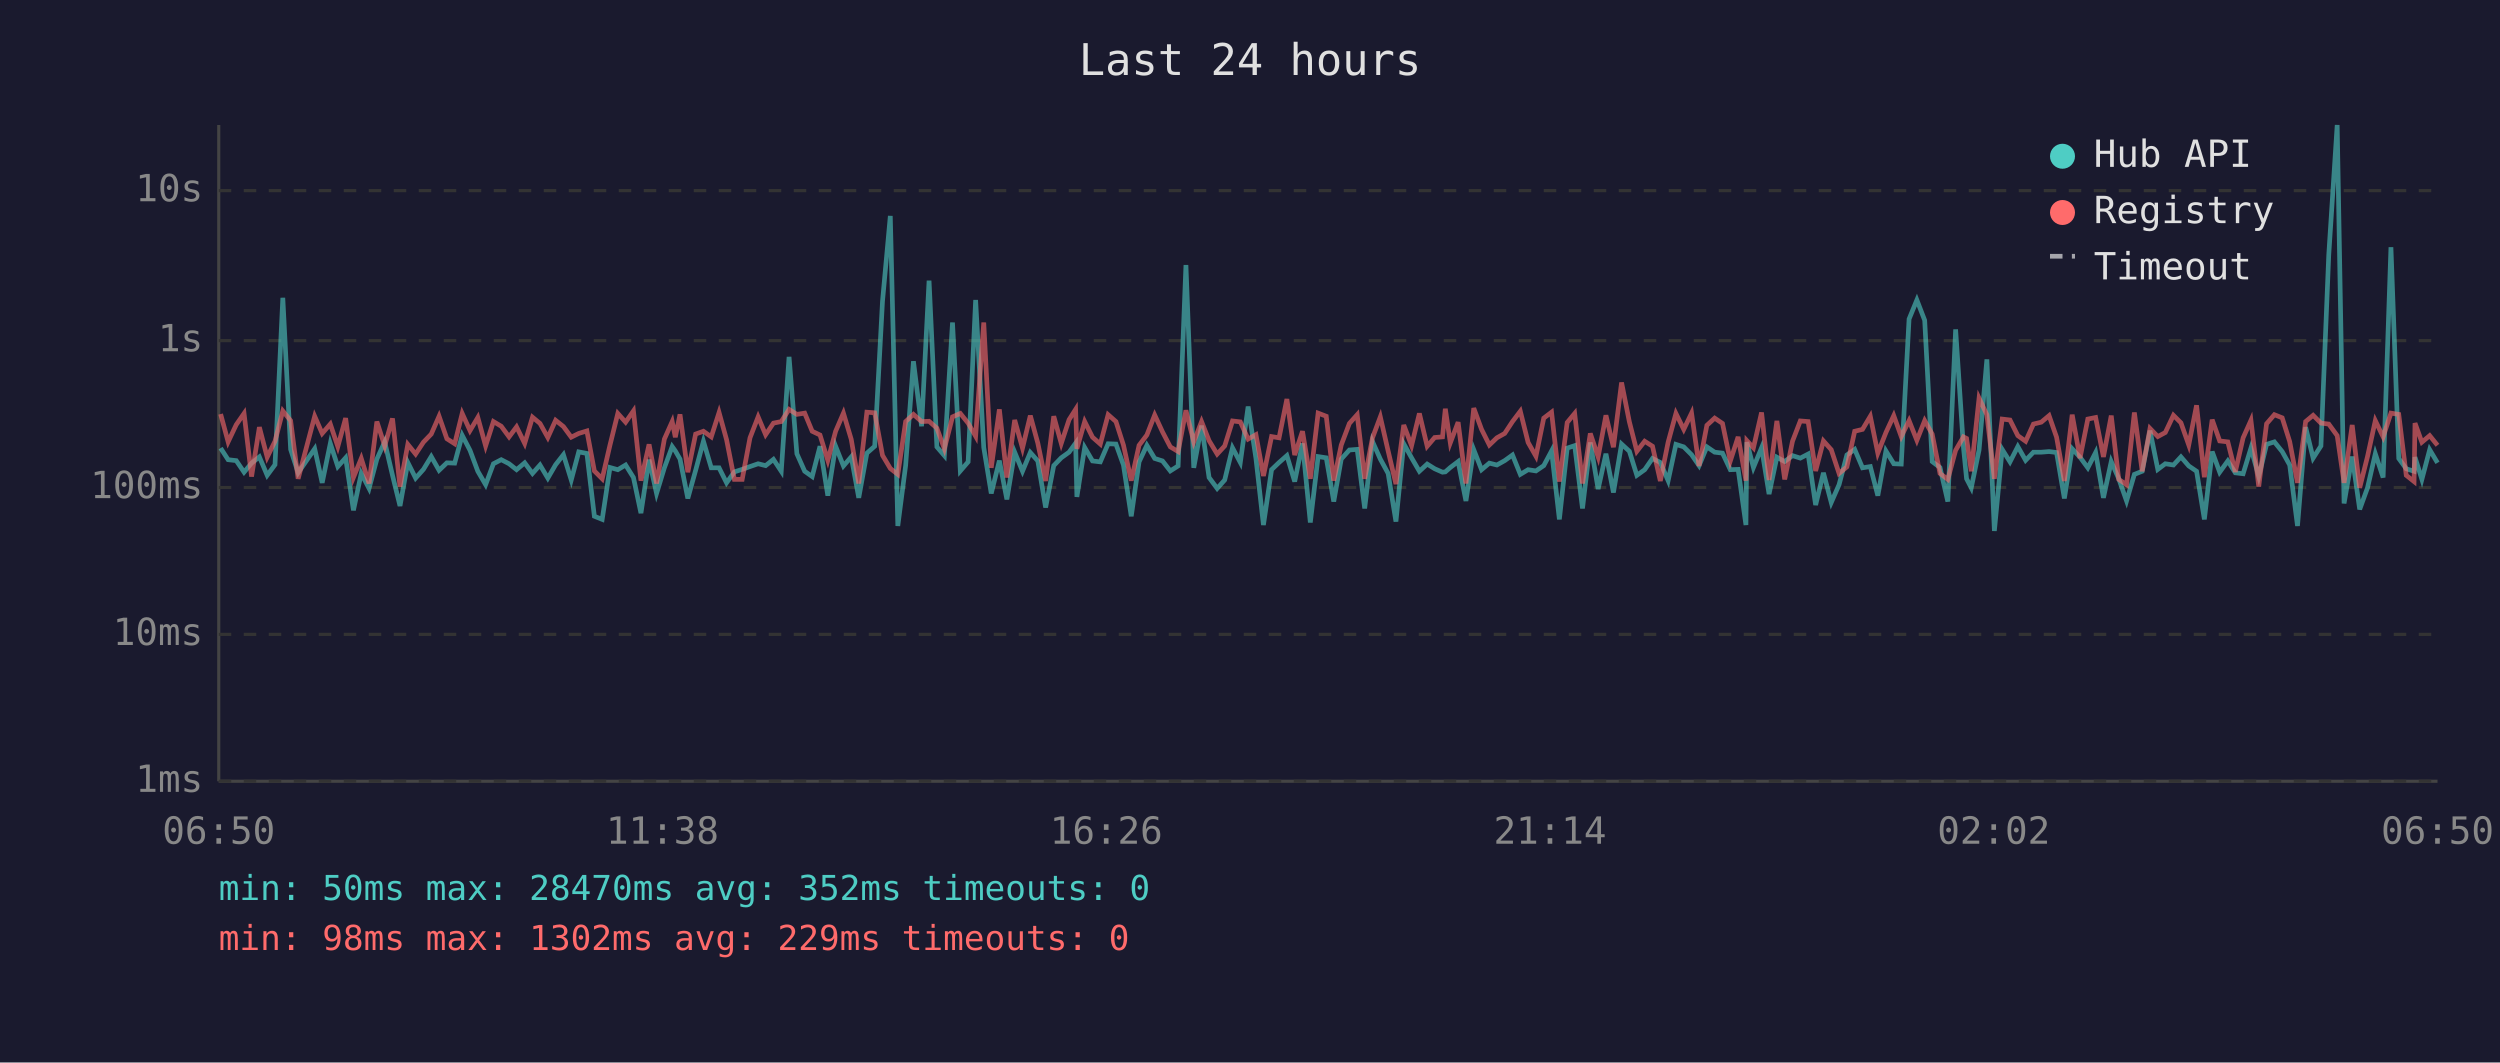
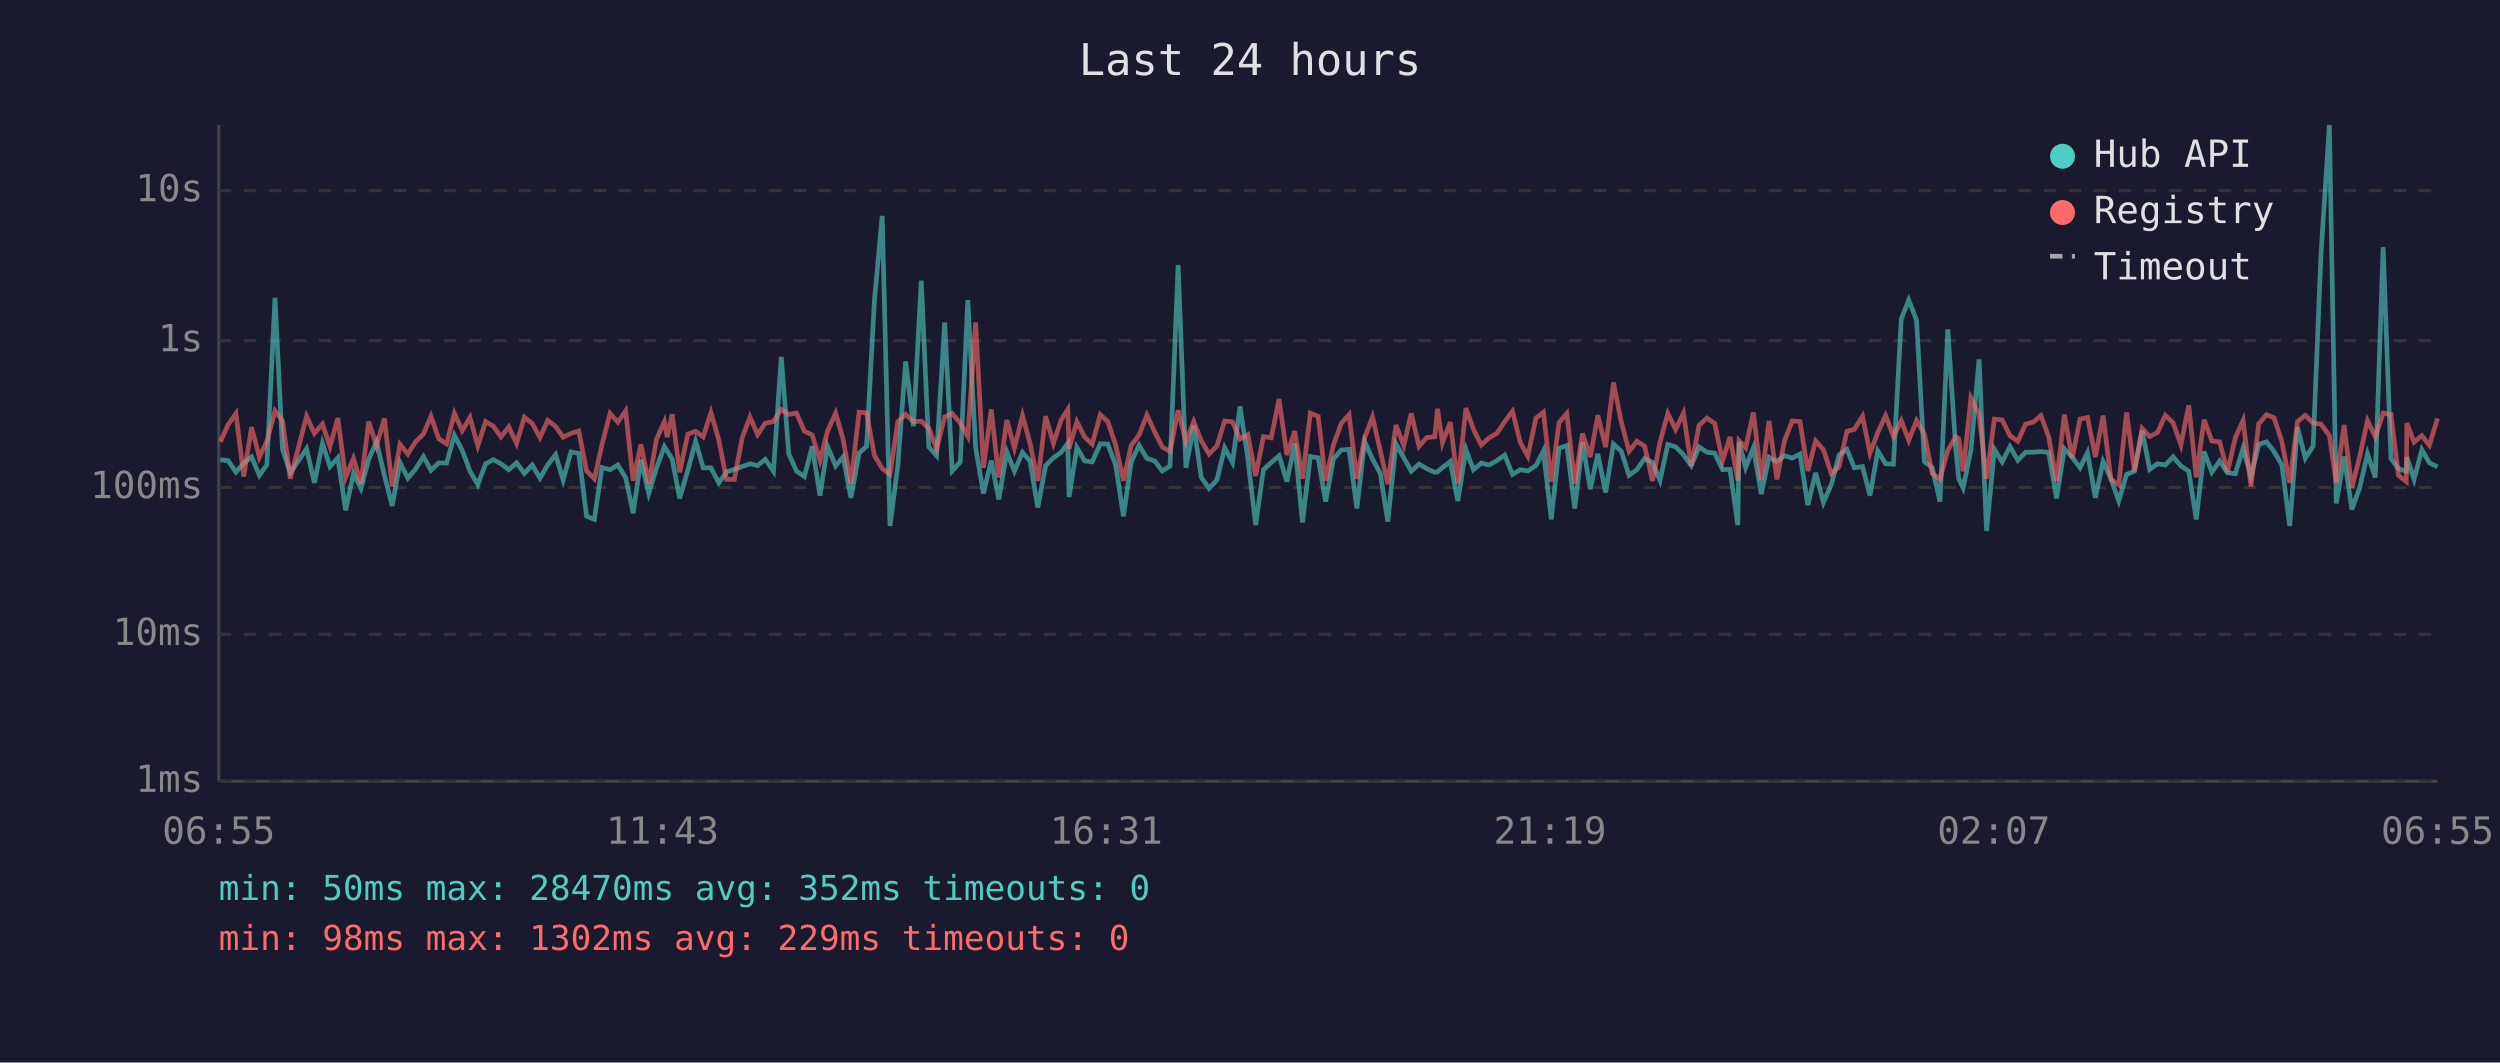
<svg xmlns="http://www.w3.org/2000/svg" viewBox="0 0 800 340" font-family="monospace" font-size="12">
  <rect width="800" height="340" fill="#1a1a2e" />
  <text x="400" y="24" fill="#e0e0e0" font-size="14" text-anchor="middle">Last 24 hours</text>
  <line x1="70" y1="40" x2="70" y2="250" stroke="#444" stroke-width="1" />
  <line x1="70" y1="250" x2="780" y2="250" stroke="#444" stroke-width="1" />
  <line x1="70" y1="250" x2="780" y2="250" stroke="#333" stroke-width="1" stroke-dasharray="4" />
  <text x="65" y="250" fill="#888" text-anchor="end" dominant-baseline="middle">1ms</text>
  <line x1="70" y1="203" x2="780" y2="203" stroke="#333" stroke-width="1" stroke-dasharray="4" />
  <text x="65" y="203" fill="#888" text-anchor="end" dominant-baseline="middle">10ms</text>
  <line x1="70" y1="156" x2="780" y2="156" stroke="#333" stroke-width="1" stroke-dasharray="4" />
  <text x="65" y="156" fill="#888" text-anchor="end" dominant-baseline="middle">100ms</text>
  <line x1="70" y1="109" x2="780" y2="109" stroke="#333" stroke-width="1" stroke-dasharray="4" />
  <text x="65" y="109" fill="#888" text-anchor="end" dominant-baseline="middle">1s</text>
  <line x1="70" y1="61" x2="780" y2="61" stroke="#333" stroke-width="1" stroke-dasharray="4" />
  <text x="65" y="61" fill="#888" text-anchor="end" dominant-baseline="middle">10s</text>
-   <text x="70" y="270" fill="#888" text-anchor="middle">06:50</text>
-   <text x="212" y="270" fill="#888" text-anchor="middle">11:38</text>
-   <text x="354" y="270" fill="#888" text-anchor="middle">16:26</text>
-   <text x="496" y="270" fill="#888" text-anchor="middle">21:14</text>
-   <text x="638" y="270" fill="#888" text-anchor="middle">02:02</text>
-   <text x="780" y="270" fill="#888" text-anchor="middle">06:50</text>
-   <polyline points="70.6,143.4 73.0,147.1 75.6,147.4 78.1,151.1 80.5,148.2 83.0,146.2 85.5,152.1 88.0,148.7 90.5,95.3 93.0,143.8 95.4,151.3 100.7,143.6 103.1,154.5 105.7,141.9 108.1,149.3 110.6,146.5 113.1,163.3 115.6,151.5 118.1,156.3 120.6,146.9 123.1,141.4 125.6,152.1 128.0,161.9 130.5,148.0 133.0,153.0 135.5,150.2 138.0,146.1 140.5,150.5 143.0,148.1 145.5,148.2 147.9,139.3 150.4,144.1 152.9,150.8 155.4,155.1 157.9,148.4 160.4,147.1 162.9,148.4 165.3,150.3 167.9,148.1 170.4,151.5 172.8,148.8 175.3,153.0 177.8,148.7 180.3,145.5 182.8,153.6 185.2,144.6 187.8,145.1 190.2,165.2 192.7,166.2 195.2,149.6 197.7,150.3 200.2,148.8 202.7,152.8 205.1,164.2 207.7,147.1 210.1,157.9 212.6,149.7 215.1,142.9 216.1,144.3 217.6,146.9 220.1,159.5 222.6,150.5 225.1,141.2 227.6,149.7 230.1,149.7 232.5,154.5 235.0,151.0 237.5,150.2 240.0,149.3 242.6,148.4 245.0,149.0 247.5,147.0 250.0,150.8 252.5,114.2 255.0,145.2 257.5,150.8 259.9,152.5 262.4,142.8 264.9,158.6 267.4,142.8 269.9,149.1 272.4,146.2 274.8,159.3 277.4,145.0 279.9,142.8 282.4,96.4 284.9,69.1 287.3,168.3 289.8,149.0 292.3,115.6 294.9,136.4 297.3,89.8 299.8,143.0 302.2,145.8 304.8,103.2 307.3,150.7 309.8,147.8 312.2,96.0 314.8,143.2 317.2,157.9 319.8,147.4 322.2,159.8 324.7,144.7 327.2,150.8 329.7,144.8 332.1,147.5 334.6,162.4 337.2,149.0 339.6,146.5 342.1,144.7 344.2,141.8 344.6,159.0 347.1,143.2 349.6,147.5 352.1,147.8 354.6,142.0 357.1,142.1 359.5,148.8 362.0,165.2 364.5,147.8 367.0,142.5 369.5,146.7 372.0,147.5 374.5,150.7 377.0,149.1 379.5,84.8 382.0,149.7 384.5,136.2 386.9,152.8 389.5,156.3 391.9,153.6 394.4,143.3 396.9,148.0 399.4,130.1 401.9,146.7 404.3,168.0 406.9,150.3 409.3,148.0 411.8,145.8 414.3,154.1 416.8,141.9 419.3,167.2 421.8,146.1 424.4,146.5 426.8,160.5 429.2,146.9 431.8,144.0 434.3,143.8 436.7,162.7 439.2,141.3 441.7,146.9 444.2,151.5 446.7,166.9 449.2,142.0 451.7,146.5 454.2,150.8 456.7,148.5 459.1,150.0 461.6,151.1 462.5,151.0 464.1,149.6 466.6,147.7 469.1,160.3 471.6,143.9 474.1,150.3 476.6,148.2 479.0,148.8 481.5,147.4 484.0,145.6 486.5,151.8 489.0,150.3 491.5,150.7 494.0,149.0 496.5,144.3 499.0,166.2 501.5,143.4 503.9,142.6 506.4,162.7 508.9,141.6 511.4,156.5 513.9,145.2 516.3,157.6 518.9,142.1 521.4,144.4 523.8,152.1 526.3,150.3 528.8,146.7 531.3,148.0 533.8,153.8 536.3,142.2 538.8,143.0 541.3,145.5 543.7,149.0 546.2,143.0 548.7,144.7 551.2,145.0 553.7,150.3 556.2,150.2 558.7,168.0 559.0,141.5 561.1,149.6 563.7,143.3 566.1,158.1 568.6,146.3 571.1,147.7 573.6,145.8 576.1,146.6 578.6,145.3 581.0,161.6 583.5,151.3 586.0,160.8 588.5,155.1 591.0,145.6 593.5,143.8 596.0,149.7 598.5,149.3 600.9,158.6 603.5,144.3 606.0,148.4 608.4,148.5 610.9,102.1 613.4,96.0 615.9,102.5 618.3,147.7 620.8,149.6 623.3,160.5 625.8,105.4 628.3,143.1 629.3,153.2 630.8,156.1 633.3,144.0 635.8,115.0 638.2,169.9 640.7,143.8 643.2,147.8 645.7,142.9 648.2,147.3 650.7,144.7 653.2,144.7 655.7,144.5 658.1,144.8 660.6,159.5 663.1,143.6 665.6,146.3 668.1,149.7 670.6,144.8 673.1,159.3 675.6,147.7 678.0,153.2 680.5,160.3 683.0,151.8 685.5,150.8 688.0,137.8 690.5,150.2 692.9,148.4 695.5,148.8 697.9,146.2 700.4,149.1 702.9,150.8 705.4,166.2 707.9,144.5 710.3,151.1 712.9,147.5 715.3,151.3 717.8,151.6 720.3,143.4 722.8,152.5 725.3,142.2 727.8,141.4 730.3,144.5 732.7,148.8 735.2,168.3 737.8,136.7 740.2,146.6 742.7,142.7 745.2,81.6 747.9,40.0 750.1,161.1 752.7,146.1 755.1,163.0 757.6,156.1 760.1,145.2 762.6,152.8 765.1,79.1 767.6,146.7 770.0,150.0 772.5,150.8 772.8,146.3 775.0,153.4 777.5,143.9 780.0,148.1" fill="none" stroke="#4ecdc4" stroke-width="1.5" opacity="0.6" />
-   <polyline points="70.6,132.5 73.0,141.4 75.6,135.9 78.1,132.3 80.5,152.5 83.0,136.7 85.5,146.3 88.0,141.2 90.5,131.5 93.0,134.6 95.4,153.2 100.7,133.2 103.1,138.7 105.7,135.7 108.1,142.9 110.6,133.8 113.1,152.8 115.6,146.7 118.1,154.7 120.6,134.9 123.1,142.7 125.6,133.9 128.0,155.7 130.5,142.2 133.0,145.3 135.5,141.5 138.0,138.9 140.5,133.2 143.0,140.4 145.5,142.0 147.9,132.3 150.4,137.8 152.9,133.6 155.4,142.7 157.9,134.9 160.4,136.4 162.9,139.8 165.3,136.6 167.9,141.9 170.4,133.5 172.8,135.5 175.3,140.0 177.8,134.5 180.3,136.5 182.8,139.9 185.2,138.7 187.8,137.9 190.2,150.7 192.7,153.2 195.2,142.4 197.7,132.3 200.2,135.1 202.7,131.5 205.1,153.8 207.7,142.2 210.1,154.7 212.6,140.5 215.1,134.9 216.1,139.9 217.6,132.6 220.1,151.1 222.6,138.9 225.1,138.0 227.6,139.8 230.1,132.0 232.5,140.7 235.0,153.4 237.5,153.4 240.0,140.1 242.6,133.4 245.0,139.1 247.5,135.4 250.0,134.9 252.5,131.0 255.0,132.6 257.5,132.2 259.9,138.0 262.4,139.2 264.9,147.3 267.4,138.0 269.9,132.2 272.4,140.6 274.8,154.7 277.4,131.9 279.9,132.1 282.4,145.7 284.9,149.9 287.3,151.8 289.8,134.9 292.3,132.6 294.9,134.9 297.3,134.8 299.8,137.0 302.2,143.6 304.8,133.4 307.3,132.3 309.8,135.4 312.2,139.6 314.8,103.2 317.2,149.7 319.8,131.0 322.2,152.8 324.7,134.4 327.2,143.4 329.7,133.0 332.1,141.8 334.6,153.9 337.2,133.2 339.6,141.9 342.1,134.3 344.2,131.0 344.6,143.6 347.1,134.9 349.6,139.9 352.1,142.1 354.6,132.7 357.1,134.9 359.5,142.4 362.0,153.8 364.5,142.5 367.0,139.2 369.5,132.8 372.0,138.2 374.5,143.0 377.0,144.5 379.5,131.3 382.0,141.4 384.5,134.9 386.9,141.0 389.5,145.3 391.9,142.7 394.4,134.7 396.9,135.0 399.4,140.5 401.9,139.1 404.3,152.3 406.9,139.7 409.3,140.1 411.8,127.7 414.3,145.6 416.8,138.0 419.3,153.2 421.8,132.2 424.4,133.2 426.8,153.8 429.2,142.4 431.8,135.5 434.3,132.7 436.7,153.2 439.2,140.1 441.7,133.4 444.2,144.3 446.7,154.9 449.2,136.0 451.7,142.6 454.2,132.3 456.7,142.8 459.1,140.0 461.6,139.8 462.5,130.8 464.1,141.7 466.6,135.1 469.1,154.7 471.6,130.6 474.1,137.4 476.6,142.4 479.0,140.1 481.5,138.7 484.0,134.9 486.5,131.6 489.0,141.6 491.5,146.0 494.0,133.8 496.5,131.9 499.0,154.1 501.5,135.2 503.9,132.3 506.4,154.7 508.9,138.7 511.4,146.2 513.9,132.9 516.3,143.1 518.9,122.4 521.4,135.0 523.8,144.4 526.3,141.2 528.8,142.8 531.3,153.9 533.8,141.5 536.3,132.3 538.8,137.4 541.3,132.2 543.7,149.1 546.2,136.1 548.7,133.8 551.2,135.5 553.7,147.5 556.2,139.8 558.7,153.8 559.0,141.0 561.1,143.3 563.7,132.0 566.1,153.6 568.6,134.7 571.1,153.4 573.6,141.2 576.1,134.7 578.6,134.9 581.0,150.7 583.5,141.1 586.0,143.9 588.5,151.5 591.0,149.4 593.5,138.0 596.0,137.4 598.5,133.2 600.9,145.0 603.5,138.4 606.0,133.0 608.4,139.7 610.9,134.6 613.4,140.9 615.9,134.6 618.3,138.9 620.8,151.5 623.3,153.4 625.8,144.1 628.3,139.8 629.3,140.3 630.8,150.8 633.3,127.4 635.8,132.7 638.2,153.2 640.7,134.1 643.2,134.4 645.7,139.4 648.2,141.2 650.7,135.7 653.2,135.1 655.7,133.0 658.1,139.9 660.6,153.9 663.1,132.7 665.6,146.6 668.1,134.1 670.6,133.6 673.1,146.2 675.6,133.0 678.0,153.4 680.5,155.1 683.0,132.0 685.5,150.8 688.0,137.1 690.5,139.7 692.9,138.4 695.5,132.9 697.9,135.3 700.4,142.4 702.9,129.7 705.4,152.7 707.9,134.3 710.3,141.1 712.9,141.4 715.3,151.0 717.8,140.1 720.3,134.5 722.8,155.7 725.3,135.6 727.8,132.7 730.3,133.7 732.7,141.3 735.2,154.5 737.8,134.9 740.2,132.9 742.7,135.4 745.2,135.7 747.9,139.4 750.1,154.5 752.7,136.0 755.1,156.1 757.6,146.1 760.1,134.6 762.6,139.8 765.1,132.2 767.6,132.6 770.0,152.1 772.5,154.1 772.8,135.4 775.0,141.5 777.5,139.4 780.0,142.5" fill="none" stroke="#ff6b6b" stroke-width="1.5" opacity="0.6" />
+   <text x="70" y="270" fill="#888" text-anchor="middle">06:55</text>
+   <text x="212" y="270" fill="#888" text-anchor="middle">11:43</text>
+   <text x="354" y="270" fill="#888" text-anchor="middle">16:31</text>
+   <text x="496" y="270" fill="#888" text-anchor="middle">21:19</text>
+   <text x="638" y="270" fill="#888" text-anchor="middle">02:07</text>
+   <text x="780" y="270" fill="#888" text-anchor="middle">06:55</text>
+   <polyline points="70.5,147.1 73.0,147.4 75.5,151.1 78.0,148.2 80.5,146.2 83.0,152.1 85.4,148.7 88.0,95.3 90.4,143.8 92.9,151.3 98.1,143.6 100.6,154.5 103.2,141.9 105.6,149.3 108.1,146.5 110.6,163.3 113.1,151.5 115.5,156.3 118.0,146.9 120.5,141.4 123.0,152.1 125.5,161.9 128.0,148.0 130.5,153.0 132.9,150.2 135.5,146.1 137.9,150.5 140.4,148.1 142.9,148.2 145.4,139.3 147.9,144.1 150.4,150.8 152.9,155.1 155.4,148.4 157.9,147.1 160.3,148.4 162.8,150.3 165.3,148.1 167.8,151.5 170.3,148.8 172.8,153.0 175.3,148.7 177.8,145.5 180.2,153.6 182.7,144.6 185.2,145.1 187.7,165.2 190.2,166.2 192.6,149.6 195.2,150.3 197.7,148.8 200.2,152.8 202.6,164.2 205.1,147.1 207.6,157.9 210.1,149.7 212.6,142.9 213.5,144.3 215.1,146.9 217.5,159.5 220.1,150.5 222.6,141.2 225.0,149.7 227.5,149.7 230.0,154.5 232.5,151.0 235.0,150.2 237.5,149.3 240.0,148.4 242.4,149.0 244.9,147.0 247.5,150.8 250.0,114.2 252.4,145.2 254.9,150.8 257.4,152.5 259.9,142.8 262.4,158.6 264.8,142.8 267.4,149.1 269.8,146.2 272.3,159.3 274.9,145.0 277.3,142.8 279.8,96.4 282.3,69.1 284.8,168.3 287.3,149.0 289.8,115.6 292.3,136.4 294.8,89.8 297.2,143.0 299.7,145.8 302.3,103.2 304.7,150.7 307.3,147.8 309.7,96.0 312.2,143.2 314.7,157.9 317.2,147.4 319.6,159.8 322.2,144.7 324.6,150.8 327.2,144.8 329.6,147.5 332.1,162.4 334.6,149.0 337.1,146.5 339.6,144.7 341.7,141.8 342.1,159.0 344.6,143.2 347.1,147.5 349.5,147.8 352.1,142.0 354.5,142.1 357.0,148.8 359.5,165.2 362.0,147.8 364.5,142.5 367.0,146.7 369.5,147.5 371.9,150.7 374.4,149.1 377.0,84.8 379.5,149.7 382.0,136.2 384.4,152.8 386.9,156.3 389.4,153.6 391.9,143.3 394.4,148.0 396.8,130.1 399.3,146.7 401.8,168.0 404.3,150.3 406.8,148.0 409.3,145.8 411.8,154.1 414.3,141.9 416.8,167.2 419.3,146.1 421.8,146.5 424.2,160.5 426.7,146.9 429.2,144.0 431.7,143.8 434.2,162.7 436.7,141.3 439.2,146.9 441.7,151.5 444.1,166.9 446.7,142.0 449.2,146.5 451.6,150.8 454.1,148.5 456.6,150.0 459.1,151.1 460.0,151.0 461.6,149.6 464.1,147.7 466.5,160.3 469.1,143.9 471.5,150.3 474.0,148.2 476.5,148.8 479.0,147.4 481.5,145.6 484.0,151.8 486.5,150.3 488.9,150.7 491.5,149.0 493.9,144.3 496.4,166.2 498.9,143.4 501.4,142.6 503.9,162.7 506.4,141.6 508.9,156.5 511.3,145.2 513.8,157.6 516.3,142.1 518.8,144.4 521.3,152.1 523.8,150.3 526.3,146.7 528.8,148.0 531.2,153.8 533.7,142.2 536.2,143.0 538.7,145.5 541.2,149.0 543.7,143.0 546.2,144.7 548.7,145.0 551.2,150.3 553.6,150.2 556.1,168.0 556.5,141.5 558.6,149.6 561.1,143.3 563.6,158.1 566.1,146.3 568.6,147.7 571.0,145.8 573.5,146.6 576.0,145.3 578.5,161.6 581.0,151.3 583.5,160.8 586.0,155.1 588.5,145.6 591.0,143.8 593.4,149.7 596.0,149.3 598.4,158.6 600.9,144.3 603.4,148.4 605.9,148.5 608.4,102.1 610.8,96.0 613.3,102.5 615.8,147.7 618.3,149.6 620.8,160.5 623.3,105.4 625.8,143.1 626.8,153.2 628.2,156.1 630.7,144.0 633.3,115.0 635.7,169.9 638.2,143.8 640.7,147.8 643.2,142.9 645.7,147.3 648.2,144.7 650.6,144.7 653.1,144.5 655.6,144.8 658.1,159.5 660.6,143.6 663.1,146.3 665.6,149.7 668.0,144.8 670.5,159.3 673.0,147.7 675.5,153.2 678.0,160.3 680.5,151.8 683.0,150.8 685.5,137.8 687.9,150.2 690.4,148.4 692.9,148.8 695.4,146.2 697.9,149.1 700.4,150.8 702.8,166.2 705.3,144.5 707.8,151.1 710.3,147.5 712.8,151.3 715.3,151.6 717.8,143.4 720.3,152.5 722.8,142.2 725.3,141.4 727.7,144.5 730.2,148.8 732.7,168.3 735.2,136.7 737.7,146.6 740.2,142.7 742.7,81.6 745.4,40.0 747.6,161.1 750.1,146.1 752.6,163.0 755.1,156.1 757.6,145.2 760.1,152.8 762.6,79.1 765.1,146.7 767.5,150.0 770.0,150.8 770.2,146.3 772.5,153.4 775.0,143.9 777.4,148.1 780.0,149.4" fill="none" stroke="#4ecdc4" stroke-width="1.5" opacity="0.6" />
+   <polyline points="70.5,141.4 73.0,135.9 75.5,132.3 78.0,152.5 80.5,136.7 83.0,146.3 85.4,141.2 88.0,131.5 90.4,134.6 92.9,153.2 98.1,133.2 100.6,138.7 103.2,135.7 105.6,142.9 108.1,133.8 110.6,152.8 113.1,146.7 115.5,154.7 118.0,134.9 120.5,142.7 123.0,133.9 125.5,155.7 128.0,142.2 130.5,145.3 132.9,141.5 135.5,138.9 137.9,133.2 140.4,140.4 142.9,142.0 145.4,132.3 147.9,137.8 150.4,133.6 152.9,142.7 155.4,134.9 157.9,136.4 160.3,139.8 162.8,136.6 165.3,141.9 167.8,133.5 170.3,135.5 172.8,140.0 175.3,134.5 177.8,136.5 180.2,139.9 182.7,138.7 185.2,137.9 187.7,150.7 190.2,153.2 192.6,142.4 195.2,132.3 197.7,135.1 200.2,131.5 202.6,153.8 205.1,142.2 207.6,154.7 210.1,140.5 212.6,134.9 213.5,139.9 215.1,132.6 217.5,151.1 220.1,138.9 222.6,138.0 225.0,139.8 227.5,132.0 230.0,140.7 232.5,153.4 235.0,153.4 237.5,140.1 240.0,133.4 242.4,139.1 244.9,135.4 247.5,134.9 250.0,131.0 252.4,132.6 254.9,132.2 257.4,138.0 259.9,139.2 262.4,147.3 264.8,138.0 267.4,132.2 269.8,140.6 272.3,154.7 274.9,131.9 277.3,132.1 279.8,145.7 282.3,149.9 284.8,151.8 287.3,134.9 289.8,132.6 292.3,134.9 294.8,134.8 297.2,137.0 299.7,143.6 302.3,133.4 304.7,132.3 307.3,135.4 309.7,139.6 312.2,103.2 314.7,149.7 317.2,131.0 319.6,152.8 322.2,134.4 324.6,143.4 327.2,133.0 329.6,141.8 332.1,153.9 334.6,133.2 337.1,141.9 339.6,134.3 341.7,131.0 342.1,143.6 344.6,134.9 347.1,139.9 349.5,142.1 352.1,132.7 354.5,134.9 357.0,142.4 359.5,153.8 362.0,142.5 364.5,139.2 367.0,132.8 369.5,138.2 371.9,143.0 374.4,144.5 377.0,131.3 379.5,141.4 382.0,134.9 384.4,141.0 386.9,145.3 389.4,142.7 391.9,134.7 394.4,135.0 396.8,140.5 399.3,139.1 401.8,152.3 404.3,139.7 406.8,140.1 409.3,127.7 411.8,145.6 414.3,138.0 416.8,153.2 419.3,132.2 421.8,133.2 424.2,153.8 426.7,142.4 429.2,135.5 431.7,132.7 434.2,153.2 436.7,140.1 439.2,133.4 441.7,144.3 444.1,154.9 446.7,136.0 449.2,142.6 451.6,132.3 454.1,142.8 456.6,140.0 459.1,139.8 460.0,130.8 461.6,141.7 464.1,135.1 466.5,154.7 469.1,130.6 471.5,137.4 474.0,142.4 476.5,140.1 479.0,138.7 481.5,134.9 484.0,131.6 486.5,141.6 488.9,146.0 491.5,133.8 493.9,131.9 496.4,154.1 498.9,135.2 501.4,132.3 503.9,154.7 506.4,138.7 508.9,146.2 511.3,132.9 513.8,143.1 516.3,122.4 518.8,135.0 521.3,144.4 523.8,141.2 526.3,142.8 528.8,153.9 531.2,141.5 533.7,132.3 536.2,137.4 538.7,132.2 541.2,149.1 543.7,136.1 546.2,133.8 548.7,135.5 551.2,147.5 553.6,139.8 556.1,153.8 556.5,141.0 558.6,143.3 561.1,132.0 563.6,153.6 566.1,134.7 568.6,153.4 571.0,141.2 573.5,134.7 576.0,134.9 578.5,150.7 581.0,141.1 583.5,143.9 586.0,151.5 588.5,149.4 591.0,138.0 593.4,137.4 596.0,133.2 598.4,145.0 600.9,138.4 603.4,133.0 605.9,139.7 608.4,134.6 610.8,140.9 613.3,134.6 615.8,138.9 618.3,151.5 620.8,153.4 623.3,144.1 625.8,139.8 626.8,140.3 628.2,150.8 630.7,127.4 633.3,132.7 635.7,153.2 638.2,134.1 640.7,134.4 643.2,139.4 645.7,141.2 648.2,135.7 650.6,135.1 653.1,133.0 655.6,139.9 658.1,153.9 660.6,132.7 663.1,146.6 665.6,134.1 668.0,133.6 670.5,146.2 673.0,133.0 675.5,153.4 678.0,155.1 680.5,132.0 683.0,150.8 685.5,137.1 687.9,139.7 690.4,138.4 692.9,132.9 695.4,135.3 697.9,142.4 700.4,129.7 702.8,152.7 705.3,134.3 707.8,141.1 710.3,141.4 712.8,151.0 715.3,140.1 717.8,134.5 720.3,155.7 722.8,135.6 725.3,132.7 727.7,133.7 730.2,141.3 732.7,154.5 735.2,134.9 737.7,132.9 740.2,135.4 742.7,135.7 745.4,139.4 747.6,154.5 750.1,136.0 752.6,156.1 755.1,146.1 757.6,134.6 760.1,139.8 762.6,132.2 765.1,132.6 767.5,152.1 770.0,154.1 770.2,135.4 772.5,141.5 775.0,139.4 777.4,142.5 780.0,133.9" fill="none" stroke="#ff6b6b" stroke-width="1.5" opacity="0.6" />
  <circle cx="660" cy="50" r="4" fill="#4ecdc4" />
  <text x="670" y="50" fill="#e0e0e0" dominant-baseline="middle">Hub API</text>
  <circle cx="660" cy="68" r="4" fill="#ff6b6b" />
  <text x="670" y="68" fill="#e0e0e0" dominant-baseline="middle">Registry</text>
  <line x1="656" y1="82" x2="664" y2="82" stroke="#e0e0e0" stroke-width="1.5" stroke-dasharray="4,3" opacity="0.7" />
  <text x="670" y="86" fill="#e0e0e0" dominant-baseline="middle">Timeout</text>
  <text x="70" y="288" fill="#4ecdc4" font-size="11">min: 50ms  max: 28470ms  avg: 352ms  timeouts: 0</text>
  <text x="70" y="304" fill="#ff6b6b" font-size="11">min: 98ms  max: 1302ms  avg: 229ms  timeouts: 0</text>
</svg>
